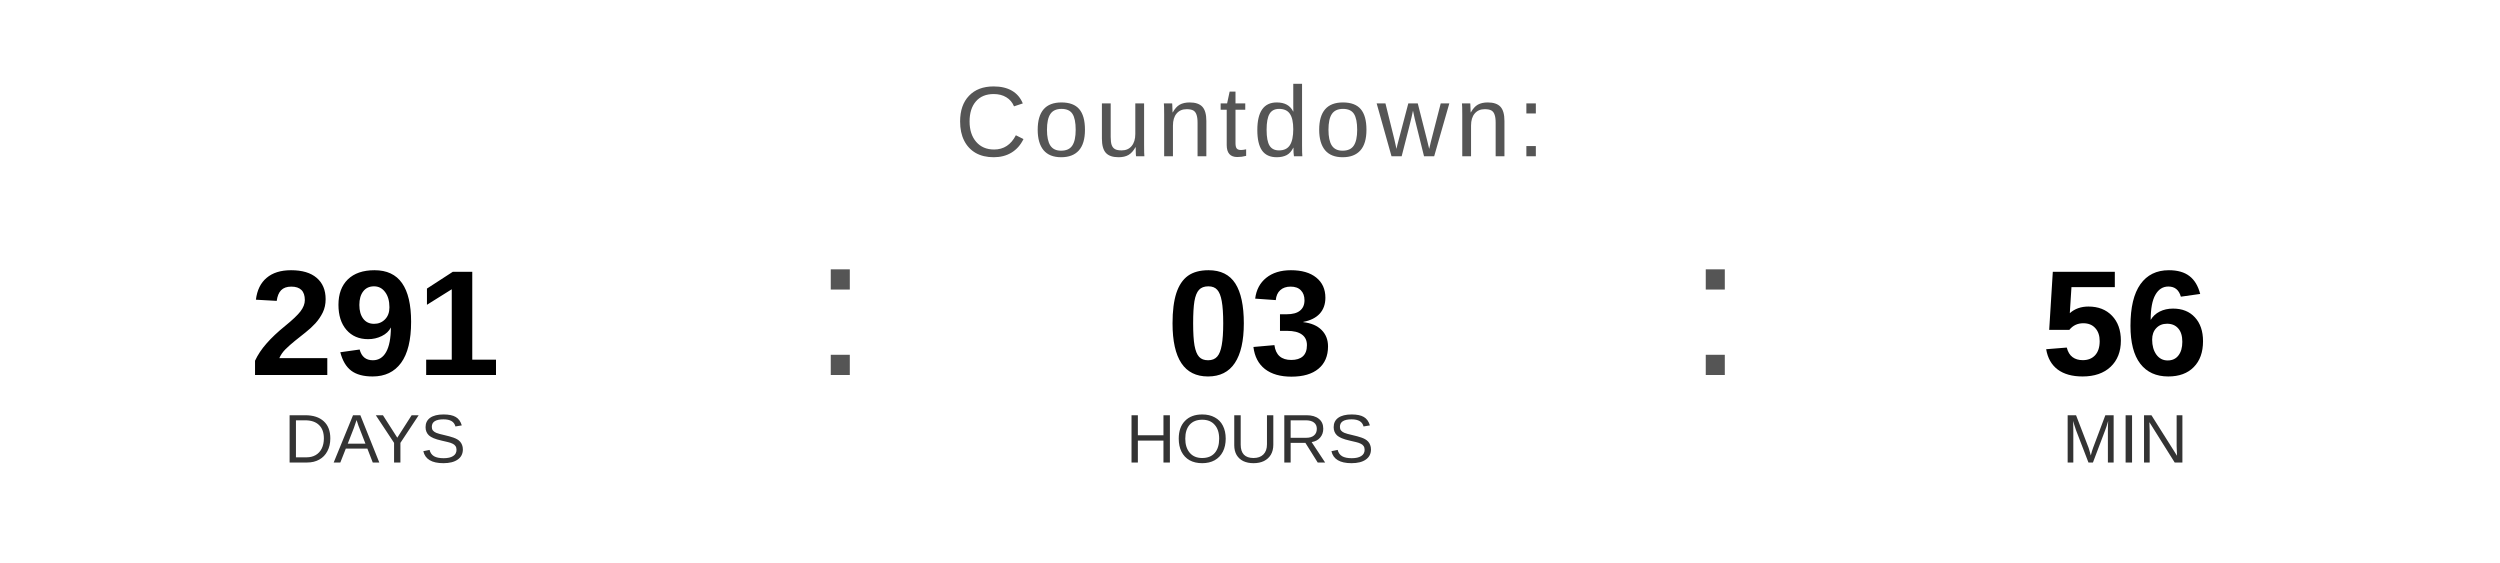
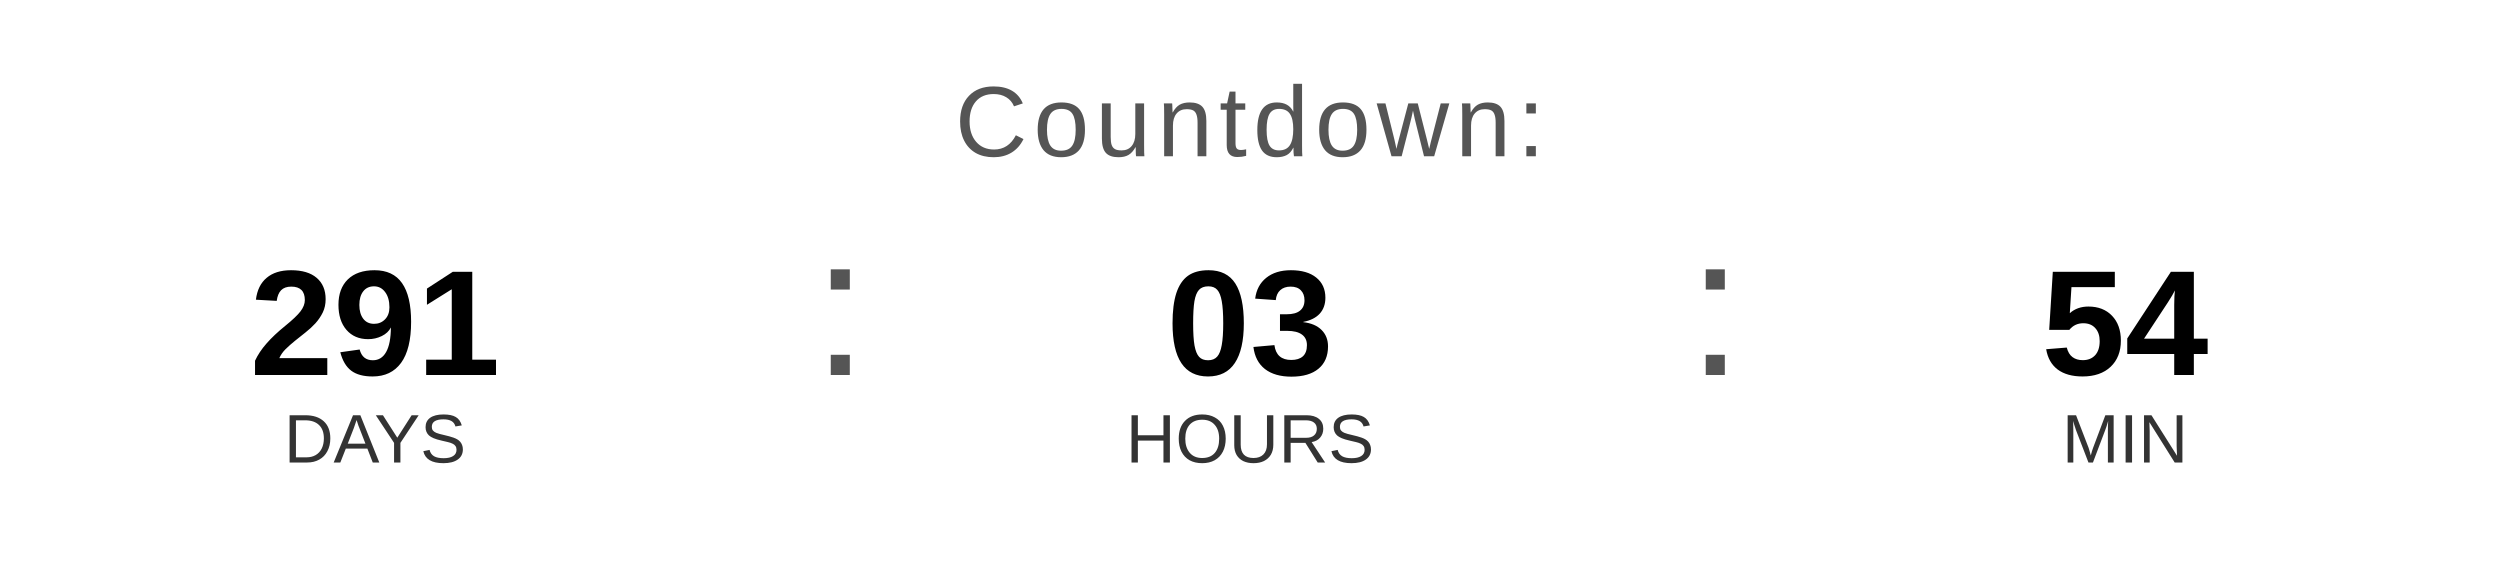
<svg xmlns="http://www.w3.org/2000/svg" width="400" height="90" viewBox="0 0 400 90">
  <text x="200" y="25" font-family="Arial, Helvetica, sans-serif" font-size="16" fill="#555555" text-anchor="middle" letter-spacing="1">
    Countdown:
  </text>
  <text x="60" y="60" font-family="Arial, Helvetica, sans-serif" font-size="24" font-weight="bold" fill="#000000" text-anchor="middle">291</text>
  <text x="60" y="74" font-family="Arial, Helvetica, sans-serif" font-size="11" fill="#333333" text-anchor="middle">DAYS</text>
  <text x="130" y="60" font-family="Arial, sans-serif" font-size="32" fill="#555555">:</text>
  <text x="200" y="60" font-family="Arial, Helvetica, sans-serif" font-size="24" font-weight="bold" fill="#000000" text-anchor="middle">03</text>
  <text x="200" y="74" font-family="Arial, Helvetica, sans-serif" font-size="11" fill="#333333" text-anchor="middle">HOURS</text>
  <text x="270" y="60" font-family="Arial, sans-serif" font-size="32" fill="#555555">:</text>
-   <text x="340" y="60" font-family="Arial, Helvetica, sans-serif" font-size="24" font-weight="bold" fill="#000000" text-anchor="middle">56</text>
+   <text x="340" y="60" font-family="Arial, Helvetica, sans-serif" font-size="24" font-weight="bold" fill="#000000" text-anchor="middle">54</text>
  <text x="340" y="74" font-family="Arial, Helvetica, sans-serif" font-size="11" fill="#333333" text-anchor="middle">MIN</text>
</svg>
